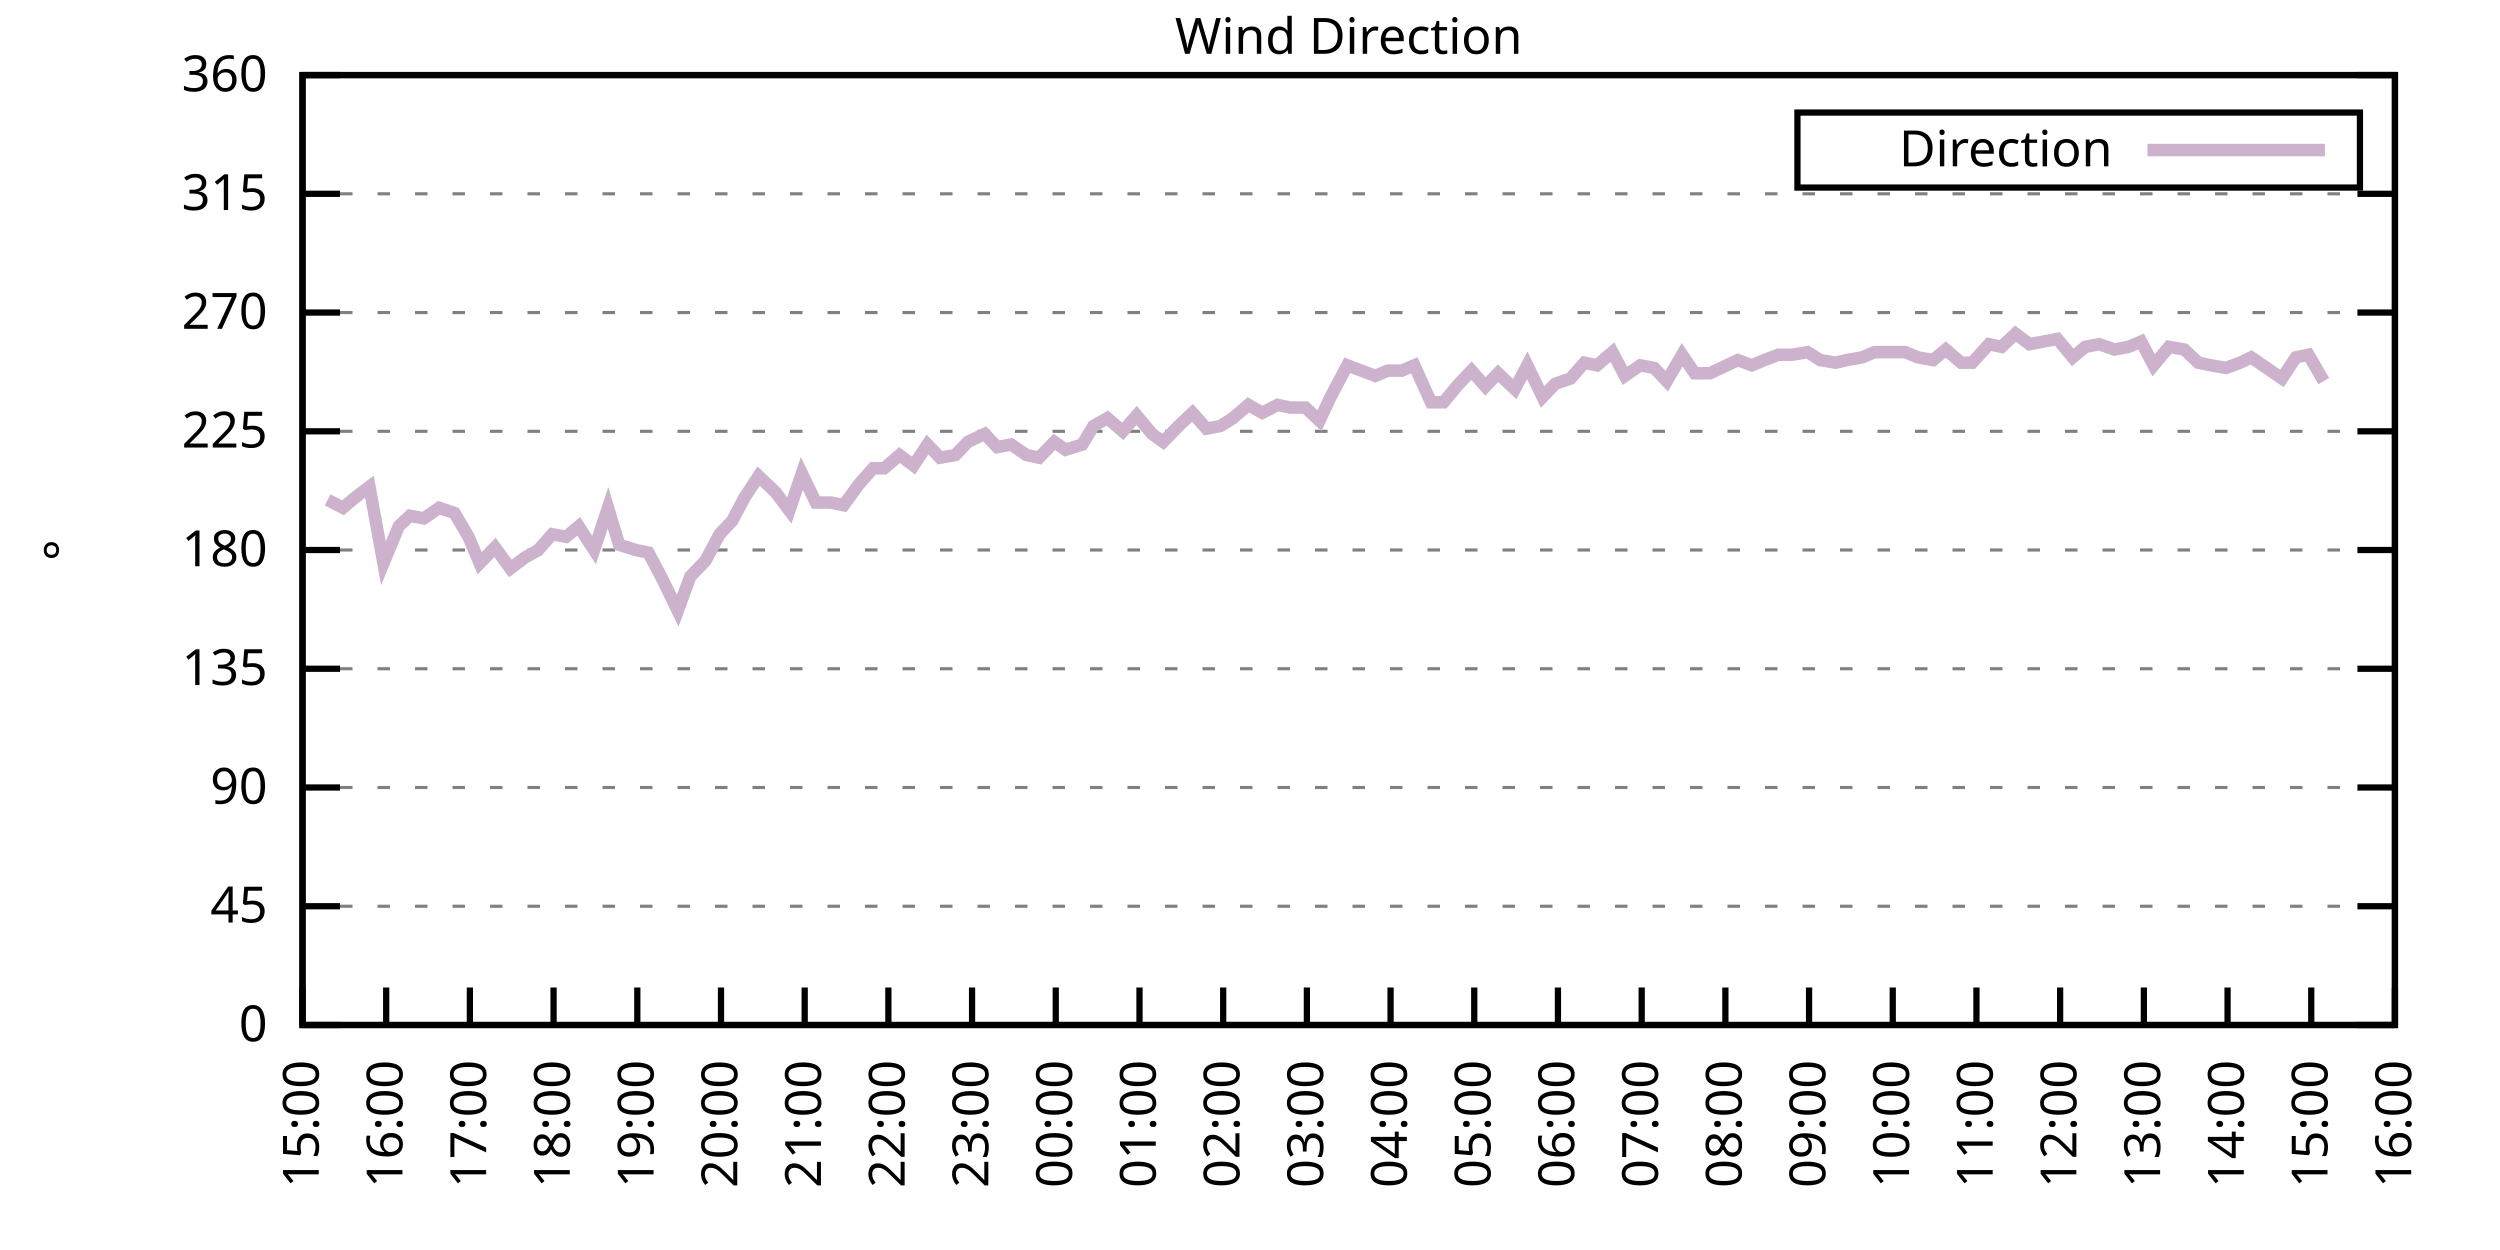
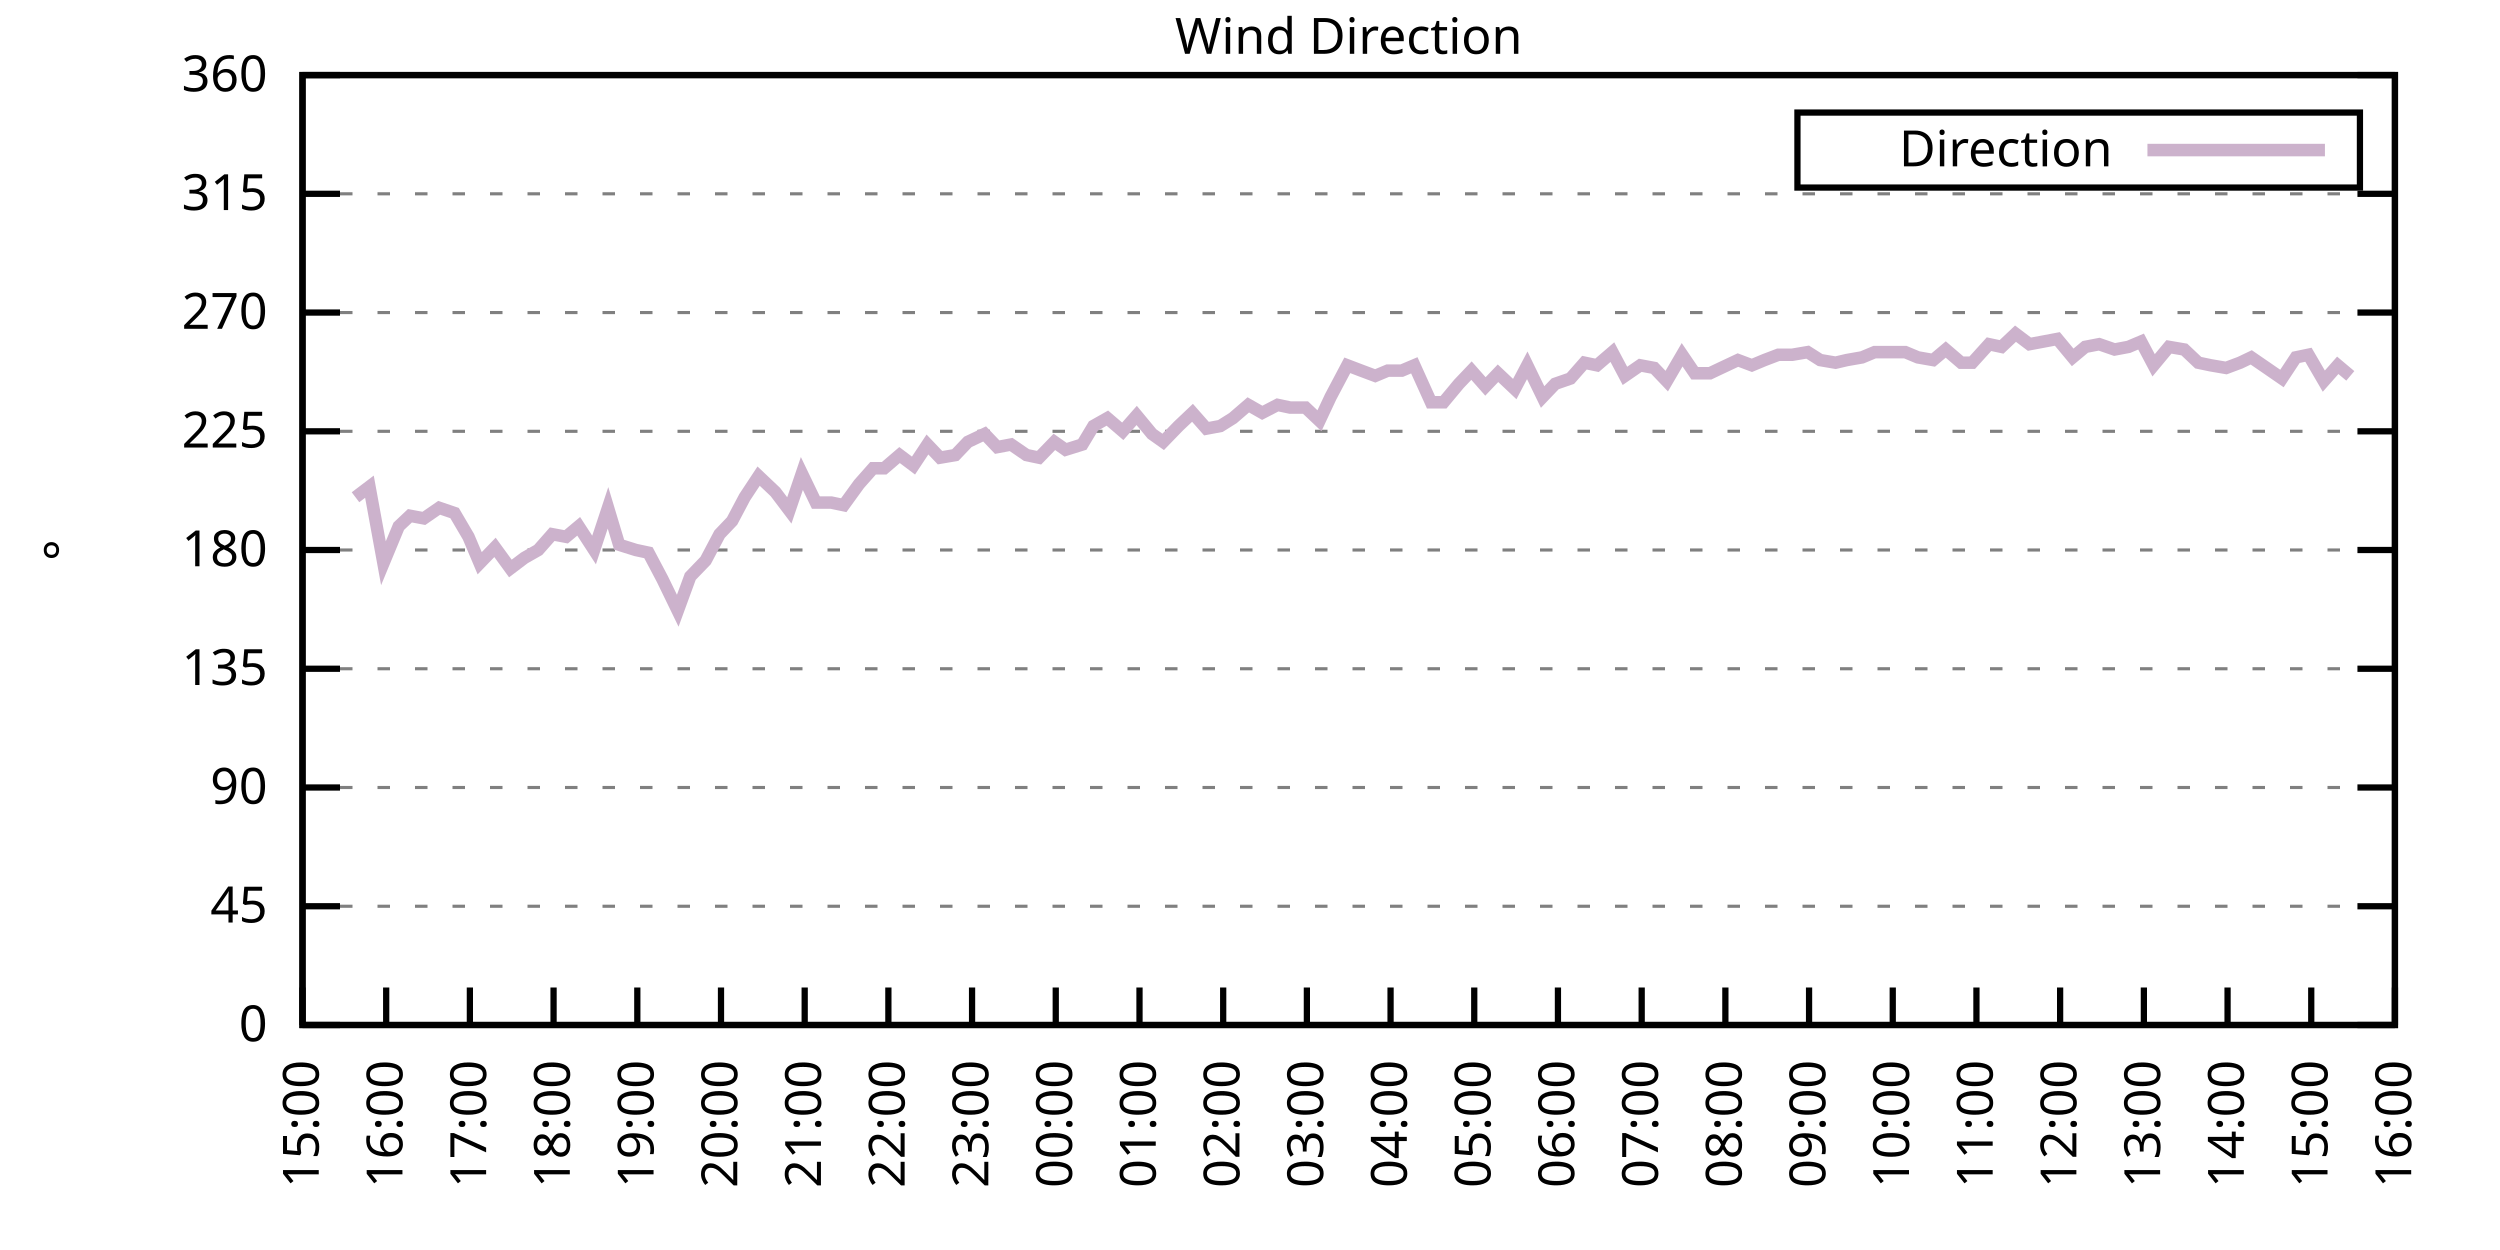
<svg xmlns="http://www.w3.org/2000/svg" xmlns:xlink="http://www.w3.org/1999/xlink" width="400" height="200" viewBox="0 0 400 200">
  <g id="gnuplot_canvas">
    <rect x="0" y="0" width="400" height="200" fill="none" />
    <defs>
      <circle id="gpDot" r="0.5" stroke-width="0.5" stroke="currentColor" />
      <path id="gpPt0" stroke-width="0.333" stroke="currentColor" d="M-1,0 h2 M0,-1 v2" />
      <path id="gpPt1" stroke-width="0.333" stroke="currentColor" d="M-1,-1 L1,1 M1,-1 L-1,1" />
      <path id="gpPt2" stroke-width="0.333" stroke="currentColor" d="M-1,0 L1,0 M0,-1 L0,1 M-1,-1 L1,1 M-1,1 L1,-1" />
      <rect id="gpPt3" stroke-width="0.333" stroke="currentColor" x="-1" y="-1" width="2" height="2" />
      <rect id="gpPt4" stroke-width="0.333" stroke="currentColor" fill="currentColor" x="-1" y="-1" width="2" height="2" />
      <circle id="gpPt5" stroke-width="0.333" stroke="currentColor" cx="0" cy="0" r="1" />
      <use xlink:href="#gpPt5" id="gpPt6" fill="currentColor" stroke="none" />
      <path id="gpPt7" stroke-width="0.333" stroke="currentColor" d="M0,-1.33 L-1.33,0.67 L1.33,0.67 z" />
      <use xlink:href="#gpPt7" id="gpPt8" fill="currentColor" stroke="none" />
      <use xlink:href="#gpPt7" id="gpPt9" stroke="currentColor" transform="rotate(180)" />
      <use xlink:href="#gpPt9" id="gpPt10" fill="currentColor" stroke="none" />
      <use xlink:href="#gpPt3" id="gpPt11" stroke="currentColor" transform="rotate(45)" />
      <use xlink:href="#gpPt11" id="gpPt12" fill="currentColor" stroke="none" />
      <path id="gpPt13" stroke-width="0.333" stroke="currentColor" d="M0,1.330 L1.265,0.411 L0.782,-1.067 L-0.782,-1.076 L-1.265,0.411 z" />
      <use xlink:href="#gpPt13" id="gpPt14" fill="currentColor" stroke="none" />
      <filter id="textbox" filterUnits="objectBoundingBox" x="0" y="0" height="1" width="1">
        <feFlood flood-color="white" flood-opacity="1" result="bgnd" />
        <feComposite in="SourceGraphic" in2="bgnd" operator="atop" />
      </filter>
      <filter id="greybox" filterUnits="objectBoundingBox" x="0" y="0" height="1" width="1">
        <feFlood flood-color="lightgrey" flood-opacity="1" result="grey" />
        <feComposite in="SourceGraphic" in2="grey" operator="atop" />
      </filter>
    </defs>
    <g fill="none" color="white" stroke="currentColor" stroke-width="1.00" stroke-linecap="butt" stroke-linejoin="miter">
</g>
    <g fill="none" color="black" stroke="currentColor" stroke-width="1.00" stroke-linecap="butt" stroke-linejoin="miter">
      <g stroke="none" shape-rendering="crispEdges">
        <polygon fill="rgb(255, 255, 255)" points="48.40,164.00 383.18,164.00 383.18,12.02 48.40,12.02 " />
      </g>
    </g>
    <g fill="none" color="black" stroke="currentColor" stroke-width="1.00" stroke-linecap="butt" stroke-linejoin="miter">
</g>
    <g fill="none" color="black" stroke="black" stroke-width="0.50" stroke-linecap="butt" stroke-linejoin="miter">
</g>
    <g fill="none" color="gray" stroke="currentColor" stroke-width="0.50" stroke-linecap="butt" stroke-linejoin="miter">
      <path stroke="gray" stroke-dasharray="2,4" class="gridline" d="M48.40,164.00 L383.19,164.00  " />
    </g>
    <g fill="none" color="gray" stroke="gray" stroke-width="1.00" stroke-linecap="butt" stroke-linejoin="miter">
</g>
    <g fill="none" color="black" stroke="currentColor" stroke-width="1.00" stroke-linecap="butt" stroke-linejoin="miter">
      <path stroke="black" d="M48.40,164.00 L54.40,164.00 M383.19,164.00 L377.19,164.00  " />
      <g transform="translate(42.80,166.60)" stroke="none" fill="black" font-family="Sans" font-size="8.00" text-anchor="end">
        <text>
          <tspan font-family="Sans"> 0</tspan>
        </text>
      </g>
    </g>
    <g fill="none" color="black" stroke="currentColor" stroke-width="1.00" stroke-linecap="butt" stroke-linejoin="miter">
</g>
    <g fill="none" color="black" stroke="black" stroke-width="0.50" stroke-linecap="butt" stroke-linejoin="miter">
</g>
    <g fill="none" color="gray" stroke="currentColor" stroke-width="0.50" stroke-linecap="butt" stroke-linejoin="miter">
      <path stroke="gray" stroke-dasharray="2,4" class="gridline" d="M48.40,145.00 L383.19,145.00  " />
    </g>
    <g fill="none" color="gray" stroke="gray" stroke-width="1.00" stroke-linecap="butt" stroke-linejoin="miter">
</g>
    <g fill="none" color="black" stroke="currentColor" stroke-width="1.00" stroke-linecap="butt" stroke-linejoin="miter">
      <path stroke="black" d="M48.40,145.00 L54.40,145.00 M383.19,145.00 L377.19,145.00  " />
      <g transform="translate(42.80,147.60)" stroke="none" fill="black" font-family="Sans" font-size="8.00" text-anchor="end">
        <text>
          <tspan font-family="Sans"> 45</tspan>
        </text>
      </g>
    </g>
    <g fill="none" color="black" stroke="currentColor" stroke-width="1.00" stroke-linecap="butt" stroke-linejoin="miter">
</g>
    <g fill="none" color="black" stroke="black" stroke-width="0.50" stroke-linecap="butt" stroke-linejoin="miter">
</g>
    <g fill="none" color="gray" stroke="currentColor" stroke-width="0.50" stroke-linecap="butt" stroke-linejoin="miter">
      <path stroke="gray" stroke-dasharray="2,4" class="gridline" d="M48.40,126.00 L383.19,126.00  " />
    </g>
    <g fill="none" color="gray" stroke="gray" stroke-width="1.00" stroke-linecap="butt" stroke-linejoin="miter">
</g>
    <g fill="none" color="black" stroke="currentColor" stroke-width="1.00" stroke-linecap="butt" stroke-linejoin="miter">
      <path stroke="black" d="M48.40,126.00 L54.40,126.00 M383.19,126.00 L377.19,126.00  " />
      <g transform="translate(42.80,128.60)" stroke="none" fill="black" font-family="Sans" font-size="8.00" text-anchor="end">
        <text>
          <tspan font-family="Sans"> 90</tspan>
        </text>
      </g>
    </g>
    <g fill="none" color="black" stroke="currentColor" stroke-width="1.00" stroke-linecap="butt" stroke-linejoin="miter">
</g>
    <g fill="none" color="black" stroke="black" stroke-width="0.50" stroke-linecap="butt" stroke-linejoin="miter">
</g>
    <g fill="none" color="gray" stroke="currentColor" stroke-width="0.50" stroke-linecap="butt" stroke-linejoin="miter">
      <path stroke="gray" stroke-dasharray="2,4" class="gridline" d="M48.40,107.00 L383.19,107.00  " />
    </g>
    <g fill="none" color="gray" stroke="gray" stroke-width="1.00" stroke-linecap="butt" stroke-linejoin="miter">
</g>
    <g fill="none" color="black" stroke="currentColor" stroke-width="1.00" stroke-linecap="butt" stroke-linejoin="miter">
      <path stroke="black" d="M48.40,107.00 L54.40,107.00 M383.19,107.00 L377.19,107.00  " />
      <g transform="translate(42.80,109.60)" stroke="none" fill="black" font-family="Sans" font-size="8.00" text-anchor="end">
        <text>
          <tspan font-family="Sans"> 135</tspan>
        </text>
      </g>
    </g>
    <g fill="none" color="black" stroke="currentColor" stroke-width="1.00" stroke-linecap="butt" stroke-linejoin="miter">
</g>
    <g fill="none" color="black" stroke="black" stroke-width="0.50" stroke-linecap="butt" stroke-linejoin="miter">
</g>
    <g fill="none" color="gray" stroke="currentColor" stroke-width="0.50" stroke-linecap="butt" stroke-linejoin="miter">
      <path stroke="gray" stroke-dasharray="2,4" class="gridline" d="M48.40,88.00 L383.19,88.00  " />
    </g>
    <g fill="none" color="gray" stroke="gray" stroke-width="1.00" stroke-linecap="butt" stroke-linejoin="miter">
</g>
    <g fill="none" color="black" stroke="currentColor" stroke-width="1.00" stroke-linecap="butt" stroke-linejoin="miter">
      <path stroke="black" d="M48.40,88.00 L54.40,88.00 M383.19,88.00 L377.19,88.00  " />
      <g transform="translate(42.80,90.60)" stroke="none" fill="black" font-family="Sans" font-size="8.00" text-anchor="end">
        <text>
          <tspan font-family="Sans"> 180</tspan>
        </text>
      </g>
    </g>
    <g fill="none" color="black" stroke="currentColor" stroke-width="1.00" stroke-linecap="butt" stroke-linejoin="miter">
</g>
    <g fill="none" color="black" stroke="black" stroke-width="0.50" stroke-linecap="butt" stroke-linejoin="miter">
</g>
    <g fill="none" color="gray" stroke="currentColor" stroke-width="0.50" stroke-linecap="butt" stroke-linejoin="miter">
      <path stroke="gray" stroke-dasharray="2,4" class="gridline" d="M48.40,69.01 L383.19,69.01  " />
    </g>
    <g fill="none" color="gray" stroke="gray" stroke-width="1.00" stroke-linecap="butt" stroke-linejoin="miter">
</g>
    <g fill="none" color="black" stroke="currentColor" stroke-width="1.00" stroke-linecap="butt" stroke-linejoin="miter">
      <path stroke="black" d="M48.40,69.01 L54.40,69.01 M383.19,69.01 L377.19,69.01  " />
      <g transform="translate(42.80,71.61)" stroke="none" fill="black" font-family="Sans" font-size="8.00" text-anchor="end">
        <text>
          <tspan font-family="Sans"> 225</tspan>
        </text>
      </g>
    </g>
    <g fill="none" color="black" stroke="currentColor" stroke-width="1.00" stroke-linecap="butt" stroke-linejoin="miter">
</g>
    <g fill="none" color="black" stroke="black" stroke-width="0.50" stroke-linecap="butt" stroke-linejoin="miter">
</g>
    <g fill="none" color="gray" stroke="currentColor" stroke-width="0.50" stroke-linecap="butt" stroke-linejoin="miter">
      <path stroke="gray" stroke-dasharray="2,4" class="gridline" d="M48.40,50.01 L383.19,50.01  " />
    </g>
    <g fill="none" color="gray" stroke="gray" stroke-width="1.00" stroke-linecap="butt" stroke-linejoin="miter">
</g>
    <g fill="none" color="black" stroke="currentColor" stroke-width="1.00" stroke-linecap="butt" stroke-linejoin="miter">
      <path stroke="black" d="M48.40,50.01 L54.40,50.01 M383.19,50.01 L377.19,50.01  " />
      <g transform="translate(42.80,52.61)" stroke="none" fill="black" font-family="Sans" font-size="8.00" text-anchor="end">
        <text>
          <tspan font-family="Sans"> 270</tspan>
        </text>
      </g>
    </g>
    <g fill="none" color="black" stroke="currentColor" stroke-width="1.00" stroke-linecap="butt" stroke-linejoin="miter">
</g>
    <g fill="none" color="black" stroke="black" stroke-width="0.50" stroke-linecap="butt" stroke-linejoin="miter">
</g>
    <g fill="none" color="gray" stroke="currentColor" stroke-width="0.50" stroke-linecap="butt" stroke-linejoin="miter">
      <path stroke="gray" stroke-dasharray="2,4" class="gridline" d="M48.40,31.01 L383.19,31.01  " />
    </g>
    <g fill="none" color="gray" stroke="gray" stroke-width="1.00" stroke-linecap="butt" stroke-linejoin="miter">
</g>
    <g fill="none" color="black" stroke="currentColor" stroke-width="1.00" stroke-linecap="butt" stroke-linejoin="miter">
      <path stroke="black" d="M48.40,31.01 L54.40,31.01 M383.19,31.01 L377.19,31.01  " />
      <g transform="translate(42.80,33.61)" stroke="none" fill="black" font-family="Sans" font-size="8.00" text-anchor="end">
        <text>
          <tspan font-family="Sans"> 315</tspan>
        </text>
      </g>
    </g>
    <g fill="none" color="black" stroke="currentColor" stroke-width="1.00" stroke-linecap="butt" stroke-linejoin="miter">
</g>
    <g fill="none" color="black" stroke="black" stroke-width="0.50" stroke-linecap="butt" stroke-linejoin="miter">
</g>
    <g fill="none" color="gray" stroke="currentColor" stroke-width="0.50" stroke-linecap="butt" stroke-linejoin="miter">
      <path stroke="gray" stroke-dasharray="2,4" class="gridline" d="M48.40,12.01 L383.19,12.01  " />
    </g>
    <g fill="none" color="gray" stroke="gray" stroke-width="1.00" stroke-linecap="butt" stroke-linejoin="miter">
</g>
    <g fill="none" color="black" stroke="currentColor" stroke-width="1.00" stroke-linecap="butt" stroke-linejoin="miter">
      <path stroke="black" d="M48.40,12.01 L54.40,12.01 M383.19,12.01 L377.19,12.01  " />
      <g transform="translate(42.80,14.61)" stroke="none" fill="black" font-family="Sans" font-size="8.00" text-anchor="end">
        <text>
          <tspan font-family="Sans"> 360</tspan>
        </text>
      </g>
    </g>
    <g fill="none" color="black" stroke="currentColor" stroke-width="1.00" stroke-linecap="butt" stroke-linejoin="miter">
      <path stroke="black" d="M48.40,164.00 L48.40,158.00  " />
      <g transform="translate(51.00,169.60) rotate(270.00)" stroke="none" fill="black" font-family="Sans" font-size="8.00" text-anchor="end">
        <text>
          <tspan font-family="Sans">15:00</tspan>
        </text>
      </g>
    </g>
    <g fill="none" color="black" stroke="currentColor" stroke-width="1.00" stroke-linecap="butt" stroke-linejoin="miter">
      <path stroke="black" d="M61.79,164.00 L61.79,158.00  " />
      <g transform="translate(64.39,169.60) rotate(270.00)" stroke="none" fill="black" font-family="Sans" font-size="8.00" text-anchor="end">
        <text>
          <tspan font-family="Sans">16:00</tspan>
        </text>
      </g>
    </g>
    <g fill="none" color="black" stroke="currentColor" stroke-width="1.00" stroke-linecap="butt" stroke-linejoin="miter">
      <path stroke="black" d="M75.18,164.00 L75.18,158.00  " />
      <g transform="translate(77.78,169.60) rotate(270.00)" stroke="none" fill="black" font-family="Sans" font-size="8.00" text-anchor="end">
        <text>
          <tspan font-family="Sans">17:00</tspan>
        </text>
      </g>
    </g>
    <g fill="none" color="black" stroke="currentColor" stroke-width="1.00" stroke-linecap="butt" stroke-linejoin="miter">
      <path stroke="black" d="M88.57,164.00 L88.57,158.00  " />
      <g transform="translate(91.17,169.60) rotate(270.00)" stroke="none" fill="black" font-family="Sans" font-size="8.00" text-anchor="end">
        <text>
          <tspan font-family="Sans">18:00</tspan>
        </text>
      </g>
    </g>
    <g fill="none" color="black" stroke="currentColor" stroke-width="1.00" stroke-linecap="butt" stroke-linejoin="miter">
      <path stroke="black" d="M101.97,164.00 L101.97,158.00  " />
      <g transform="translate(104.57,169.60) rotate(270.00)" stroke="none" fill="black" font-family="Sans" font-size="8.00" text-anchor="end">
        <text>
          <tspan font-family="Sans">19:00</tspan>
        </text>
      </g>
    </g>
    <g fill="none" color="black" stroke="currentColor" stroke-width="1.00" stroke-linecap="butt" stroke-linejoin="miter">
      <path stroke="black" d="M115.36,164.00 L115.36,158.00  " />
      <g transform="translate(117.96,169.60) rotate(270.00)" stroke="none" fill="black" font-family="Sans" font-size="8.00" text-anchor="end">
        <text>
          <tspan font-family="Sans">20:00</tspan>
        </text>
      </g>
    </g>
    <g fill="none" color="black" stroke="currentColor" stroke-width="1.00" stroke-linecap="butt" stroke-linejoin="miter">
      <path stroke="black" d="M128.75,164.00 L128.75,158.00  " />
      <g transform="translate(131.35,169.60) rotate(270.00)" stroke="none" fill="black" font-family="Sans" font-size="8.00" text-anchor="end">
        <text>
          <tspan font-family="Sans">21:00</tspan>
        </text>
      </g>
    </g>
    <g fill="none" color="black" stroke="currentColor" stroke-width="1.00" stroke-linecap="butt" stroke-linejoin="miter">
      <path stroke="black" d="M142.14,164.00 L142.14,158.00  " />
      <g transform="translate(144.74,169.60) rotate(270.00)" stroke="none" fill="black" font-family="Sans" font-size="8.00" text-anchor="end">
        <text>
          <tspan font-family="Sans">22:00</tspan>
        </text>
      </g>
    </g>
    <g fill="none" color="black" stroke="currentColor" stroke-width="1.00" stroke-linecap="butt" stroke-linejoin="miter">
      <path stroke="black" d="M155.53,164.00 L155.53,158.00  " />
      <g transform="translate(158.13,169.60) rotate(270.00)" stroke="none" fill="black" font-family="Sans" font-size="8.00" text-anchor="end">
        <text>
          <tspan font-family="Sans">23:00</tspan>
        </text>
      </g>
    </g>
    <g fill="none" color="black" stroke="currentColor" stroke-width="1.00" stroke-linecap="butt" stroke-linejoin="miter">
      <path stroke="black" d="M168.92,164.00 L168.92,158.00  " />
      <g transform="translate(171.52,169.60) rotate(270.00)" stroke="none" fill="black" font-family="Sans" font-size="8.00" text-anchor="end">
        <text>
          <tspan font-family="Sans">00:00</tspan>
        </text>
      </g>
    </g>
    <g fill="none" color="black" stroke="currentColor" stroke-width="1.00" stroke-linecap="butt" stroke-linejoin="miter">
      <path stroke="black" d="M182.32,164.00 L182.32,158.00  " />
      <g transform="translate(184.92,169.60) rotate(270.00)" stroke="none" fill="black" font-family="Sans" font-size="8.00" text-anchor="end">
        <text>
          <tspan font-family="Sans">01:00</tspan>
        </text>
      </g>
    </g>
    <g fill="none" color="black" stroke="currentColor" stroke-width="1.00" stroke-linecap="butt" stroke-linejoin="miter">
      <path stroke="black" d="M195.71,164.00 L195.71,158.00  " />
      <g transform="translate(198.31,169.60) rotate(270.00)" stroke="none" fill="black" font-family="Sans" font-size="8.00" text-anchor="end">
        <text>
          <tspan font-family="Sans">02:00</tspan>
        </text>
      </g>
    </g>
    <g fill="none" color="black" stroke="currentColor" stroke-width="1.00" stroke-linecap="butt" stroke-linejoin="miter">
      <path stroke="black" d="M209.10,164.00 L209.10,158.00  " />
      <g transform="translate(211.70,169.60) rotate(270.00)" stroke="none" fill="black" font-family="Sans" font-size="8.00" text-anchor="end">
        <text>
          <tspan font-family="Sans">03:00</tspan>
        </text>
      </g>
    </g>
    <g fill="none" color="black" stroke="currentColor" stroke-width="1.00" stroke-linecap="butt" stroke-linejoin="miter">
      <path stroke="black" d="M222.49,164.00 L222.49,158.00  " />
      <g transform="translate(225.09,169.60) rotate(270.00)" stroke="none" fill="black" font-family="Sans" font-size="8.00" text-anchor="end">
        <text>
          <tspan font-family="Sans">04:00</tspan>
        </text>
      </g>
    </g>
    <g fill="none" color="black" stroke="currentColor" stroke-width="1.00" stroke-linecap="butt" stroke-linejoin="miter">
      <path stroke="black" d="M235.88,164.00 L235.88,158.00  " />
      <g transform="translate(238.48,169.60) rotate(270.00)" stroke="none" fill="black" font-family="Sans" font-size="8.00" text-anchor="end">
        <text>
          <tspan font-family="Sans">05:00</tspan>
        </text>
      </g>
    </g>
    <g fill="none" color="black" stroke="currentColor" stroke-width="1.00" stroke-linecap="butt" stroke-linejoin="miter">
      <path stroke="black" d="M249.27,164.00 L249.27,158.00  " />
      <g transform="translate(251.87,169.60) rotate(270.00)" stroke="none" fill="black" font-family="Sans" font-size="8.00" text-anchor="end">
        <text>
          <tspan font-family="Sans">06:00</tspan>
        </text>
      </g>
    </g>
    <g fill="none" color="black" stroke="currentColor" stroke-width="1.00" stroke-linecap="butt" stroke-linejoin="miter">
      <path stroke="black" d="M262.67,164.00 L262.67,158.00  " />
      <g transform="translate(265.27,169.60) rotate(270.00)" stroke="none" fill="black" font-family="Sans" font-size="8.00" text-anchor="end">
        <text>
          <tspan font-family="Sans">07:00</tspan>
        </text>
      </g>
    </g>
    <g fill="none" color="black" stroke="currentColor" stroke-width="1.00" stroke-linecap="butt" stroke-linejoin="miter">
      <path stroke="black" d="M276.06,164.00 L276.06,158.00  " />
      <g transform="translate(278.66,169.60) rotate(270.00)" stroke="none" fill="black" font-family="Sans" font-size="8.00" text-anchor="end">
        <text>
          <tspan font-family="Sans">08:00</tspan>
        </text>
      </g>
    </g>
    <g fill="none" color="black" stroke="currentColor" stroke-width="1.00" stroke-linecap="butt" stroke-linejoin="miter">
      <path stroke="black" d="M289.45,164.00 L289.45,158.00  " />
      <g transform="translate(292.05,169.60) rotate(270.00)" stroke="none" fill="black" font-family="Sans" font-size="8.00" text-anchor="end">
        <text>
          <tspan font-family="Sans">09:00</tspan>
        </text>
      </g>
    </g>
    <g fill="none" color="black" stroke="currentColor" stroke-width="1.00" stroke-linecap="butt" stroke-linejoin="miter">
      <path stroke="black" d="M302.84,164.00 L302.84,158.00  " />
      <g transform="translate(305.44,169.60) rotate(270.00)" stroke="none" fill="black" font-family="Sans" font-size="8.00" text-anchor="end">
        <text>
          <tspan font-family="Sans">10:00</tspan>
        </text>
      </g>
    </g>
    <g fill="none" color="black" stroke="currentColor" stroke-width="1.00" stroke-linecap="butt" stroke-linejoin="miter">
      <path stroke="black" d="M316.23,164.00 L316.23,158.00  " />
      <g transform="translate(318.83,169.60) rotate(270.00)" stroke="none" fill="black" font-family="Sans" font-size="8.00" text-anchor="end">
        <text>
          <tspan font-family="Sans">11:00</tspan>
        </text>
      </g>
    </g>
    <g fill="none" color="black" stroke="currentColor" stroke-width="1.00" stroke-linecap="butt" stroke-linejoin="miter">
      <path stroke="black" d="M329.62,164.00 L329.62,158.00  " />
      <g transform="translate(332.22,169.60) rotate(270.00)" stroke="none" fill="black" font-family="Sans" font-size="8.00" text-anchor="end">
        <text>
          <tspan font-family="Sans">12:00</tspan>
        </text>
      </g>
    </g>
    <g fill="none" color="black" stroke="currentColor" stroke-width="1.00" stroke-linecap="butt" stroke-linejoin="miter">
      <path stroke="black" d="M343.02,164.00 L343.02,158.00  " />
      <g transform="translate(345.62,169.60) rotate(270.00)" stroke="none" fill="black" font-family="Sans" font-size="8.00" text-anchor="end">
        <text>
          <tspan font-family="Sans">13:00</tspan>
        </text>
      </g>
    </g>
    <g fill="none" color="black" stroke="currentColor" stroke-width="1.00" stroke-linecap="butt" stroke-linejoin="miter">
      <path stroke="black" d="M356.41,164.00 L356.41,158.00  " />
      <g transform="translate(359.01,169.60) rotate(270.00)" stroke="none" fill="black" font-family="Sans" font-size="8.00" text-anchor="end">
        <text>
          <tspan font-family="Sans">14:00</tspan>
        </text>
      </g>
    </g>
    <g fill="none" color="black" stroke="currentColor" stroke-width="1.00" stroke-linecap="butt" stroke-linejoin="miter">
      <path stroke="black" d="M369.80,164.00 L369.80,158.00  " />
      <g transform="translate(372.40,169.60) rotate(270.00)" stroke="none" fill="black" font-family="Sans" font-size="8.00" text-anchor="end">
        <text>
          <tspan font-family="Sans">15:00</tspan>
        </text>
      </g>
    </g>
    <g fill="none" color="black" stroke="currentColor" stroke-width="1.00" stroke-linecap="butt" stroke-linejoin="miter">
      <path stroke="black" d="M383.19,164.00 L383.19,158.00  " />
      <g transform="translate(385.79,169.60) rotate(270.00)" stroke="none" fill="black" font-family="Sans" font-size="8.00" text-anchor="end">
        <text>
          <tspan font-family="Sans">16:00</tspan>
        </text>
      </g>
    </g>
    <g fill="none" color="black" stroke="currentColor" stroke-width="1.00" stroke-linecap="butt" stroke-linejoin="miter">
</g>
    <g fill="none" color="black" stroke="currentColor" stroke-width="1.00" stroke-linecap="butt" stroke-linejoin="miter">
      <path stroke="black" d="M48.40,12.01 L48.40,164.00 L383.19,164.00 L383.19,12.01 L48.40,12.01 Z  " />
    </g>
    <g fill="none" color="black" stroke="currentColor" stroke-width="1.00" stroke-linecap="butt" stroke-linejoin="miter">
</g>
    <g fill="none" color="black" stroke="currentColor" stroke-width="1.00" stroke-linecap="butt" stroke-linejoin="miter">
      <path stroke="black" d="M287.59,30.01 L287.59,18.01 L377.59,18.01 L377.59,30.01 L287.59,30.01 Z  " />
    </g>
    <g id="Wind_direction_plot_1">
      <g fill="none" color="white" stroke="black" stroke-width="2.00" stroke-linecap="butt" stroke-linejoin="miter">
</g>
      <g fill="none" color="black" stroke="currentColor" stroke-width="2.00" stroke-linecap="butt" stroke-linejoin="miter">
        <g transform="translate(337.99,26.61)" stroke="none" fill="black" font-family="Sans" font-size="8.00" text-anchor="end">
          <text>
            <tspan font-family="Sans">Direction</tspan>
          </text>
        </g>
      </g>
      <g fill="none" color="black" stroke="currentColor" stroke-width="2.00" stroke-linecap="butt" stroke-linejoin="miter">
-         <path stroke="rgb(204, 178, 204)" d="M343.59,24.01 L371.99,24.01 M52.42,79.98 L54.87,81.25 L56.88,79.56 L59.11,77.87 L61.35,90.12 L63.80,84.21   L65.59,82.52 L67.82,82.94 L70.27,81.25 L72.73,82.09 L74.96,85.89 L76.75,90.12 L79.20,87.58 L81.66,90.96   L83.89,89.27 L86.12,88.00 L88.35,85.47 L90.58,85.89 L92.59,84.21 L95.05,88.00 L97.28,81.25 L99.06,87.16   L101.74,88.00 L103.75,88.43 L105.98,92.65 L108.44,97.72 L110.45,92.23 L112.90,89.69 L115.13,85.47 L117.14,83.36   L119.15,79.56 L121.38,76.18 L124.06,78.72 L126.29,81.67 L128.30,75.76 L130.54,80.41 L132.99,80.41 L135.00,80.83   L137.45,77.45 L139.69,74.92 L141.47,74.92 L143.93,72.81 L146.16,74.49 L148.39,71.12 L150.40,73.23 L152.85,72.81   L154.86,70.70 L157.54,69.43 L159.55,71.54 L161.78,71.12 L164.24,72.81 L166.25,73.23 L168.70,70.70 L170.49,71.96   L173.17,71.12 L174.95,68.16 L177.18,66.90 L179.64,69.01 L181.87,66.47 L184.32,69.43 L186.11,70.70 L188.57,68.16   L190.80,66.05 L193.03,68.58 L195.26,68.16 L197.27,66.90 L199.73,64.78 L201.96,66.05 L204.41,64.78 L206.42,65.21   L208.88,65.21 L211.11,67.32 L212.89,63.52 L215.57,58.45 L217.80,59.30 L220.04,60.14 L222.04,59.30 L224.28,59.30   L226.29,58.45 L228.96,64.36 L230.97,64.36 L233.43,61.41 L235.44,59.30 L237.67,61.83 L239.68,59.72 L242.36,62.25   L244.36,58.45 L246.82,63.52 L248.83,61.41 L251.28,60.56 L253.51,58.03 L255.52,58.45 L257.98,56.34 L259.99,60.14   L262.44,58.45 L264.67,58.87 L266.68,60.98 L269.14,56.76 L271.15,59.72 L273.60,59.72 L275.39,58.87 L278.07,57.61   L280.30,58.45 L282.31,57.61 L284.54,56.76 L286.77,56.76 L289.23,56.34 L291.23,57.61 L293.69,58.03 L295.48,57.61   L297.93,57.18 L299.94,56.34 L302.39,56.34 L304.85,56.34 L306.86,57.18 L309.31,57.61 L311.32,55.92 L313.78,58.03   L315.56,58.03 L318.24,55.07 L320.25,55.50 L322.48,53.39 L324.71,55.07 L326.95,54.65 L329.18,54.23 L331.63,57.18   L333.64,55.50 L335.87,55.07 L338.33,55.92 L340.56,55.50 L342.57,54.65 L344.58,58.45 L347.03,55.50 L349.49,55.92   L351.72,58.03 L353.73,58.45 L356.18,58.87 L358.42,58.03 L360.20,57.18 L362.66,58.87 L365.11,60.56 L367.34,57.18   L369.35,56.76 L371.81,60.98  " />
+         <path stroke="rgb(204, 178, 204)" d="M343.59,24.01 L371.99,24.01 M56.88,79.56 L59.11,77.87 L61.35,90.12 L63.80,84.21 L65.59,82.52 L67.82,82.94   L70.27,81.25 L72.73,82.09 L74.96,85.89 L76.75,90.12 L79.20,87.58 L81.66,90.96 L83.89,89.27 L86.12,88.00   L88.35,85.47 L90.58,85.89 L92.59,84.21 L95.05,88.00 L97.28,81.25 L99.06,87.16 L101.74,88.00 L103.75,88.43   L105.98,92.65 L108.44,97.72 L110.45,92.23 L112.90,89.69 L115.13,85.47 L117.14,83.36 L119.15,79.56 L121.38,76.18   L124.06,78.72 L126.29,81.67 L128.30,75.76 L130.54,80.41 L132.99,80.41 L135.00,80.83 L137.45,77.45 L139.69,74.92   L141.47,74.92 L143.93,72.81 L146.16,74.49 L148.39,71.12 L150.40,73.23 L152.85,72.81 L154.86,70.70 L157.54,69.43   L159.55,71.54 L161.78,71.12 L164.24,72.81 L166.25,73.23 L168.70,70.70 L170.49,71.96 L173.17,71.12 L174.95,68.16   L177.18,66.90 L179.64,69.01 L181.87,66.47 L184.32,69.43 L186.11,70.70 L188.57,68.16 L190.80,66.05 L193.03,68.58   L195.26,68.16 L197.27,66.90 L199.73,64.78 L201.96,66.05 L204.41,64.78 L206.42,65.21 L208.88,65.21 L211.11,67.32   L212.89,63.52 L215.57,58.45 L217.80,59.30 L220.04,60.14 L222.04,59.30 L224.28,59.30 L226.29,58.45 L228.96,64.36   L230.97,64.36 L233.43,61.41 L235.44,59.30 L237.67,61.83 L239.68,59.72 L242.36,62.25 L244.36,58.45 L246.82,63.52   L248.83,61.41 L251.28,60.56 L253.51,58.03 L255.52,58.45 L257.98,56.34 L259.99,60.14 L262.44,58.45 L264.67,58.87   L266.68,60.98 L269.14,56.76 L271.15,59.72 L273.60,59.72 L275.39,58.87 L278.07,57.61 L280.30,58.45 L282.31,57.61   L284.54,56.76 L286.77,56.76 L289.23,56.34 L291.23,57.61 L293.69,58.03 L295.48,57.61 L297.93,57.18 L299.94,56.34   L302.39,56.34 L304.85,56.34 L306.86,57.18 L309.31,57.61 L311.32,55.92 L313.78,58.03 L315.56,58.03 L318.24,55.07   L320.25,55.50 L322.48,53.39 L324.71,55.07 L326.95,54.65 L329.18,54.23 L331.63,57.18 L333.64,55.50 L335.87,55.07   L338.33,55.92 L340.56,55.50 L342.57,54.65 L344.58,58.45 L347.03,55.50 L349.49,55.92 L351.72,58.03 L353.73,58.45   L356.18,58.87 L358.42,58.03 L360.20,57.18 L362.66,58.87 L365.11,60.56 L367.34,57.18 L369.35,56.76 L371.81,60.98   L374.04,58.45 L376.05,60.14  " />
      </g>
    </g>
    <g fill="none" color="black" stroke="currentColor" stroke-width="2.00" stroke-linecap="butt" stroke-linejoin="miter">
</g>
    <g fill="none" color="black" stroke="black" stroke-width="1.00" stroke-linecap="butt" stroke-linejoin="miter">
</g>
    <g fill="none" color="black" stroke="currentColor" stroke-width="1.00" stroke-linecap="butt" stroke-linejoin="miter">
      <path stroke="black" d="M48.40,12.01 L48.40,164.00 L383.19,164.00 L383.19,12.01 L48.40,12.01 Z  " />
      <g transform="translate(12.80,88.01) rotate(270.00)" stroke="none" fill="black" font-family="Sans" font-size="8.00" text-anchor="middle">
        <text>
          <tspan font-family="Sans">°</tspan>
        </text>
      </g>
    </g>
    <g fill="none" color="black" stroke="currentColor" stroke-width="1.00" stroke-linecap="butt" stroke-linejoin="miter">
</g>
    <g fill="none" color="black" stroke="currentColor" stroke-width="1.00" stroke-linecap="butt" stroke-linejoin="miter">
      <g transform="translate(215.79,8.61)" stroke="none" fill="black" font-family="Sans" font-size="8.00" text-anchor="middle">
        <text>
          <tspan font-family="Sans">Wind Direction</tspan>
        </text>
      </g>
    </g>
    <g fill="none" color="black" stroke="currentColor" stroke-width="1.00" stroke-linecap="butt" stroke-linejoin="miter">
</g>
  </g>
</svg>
